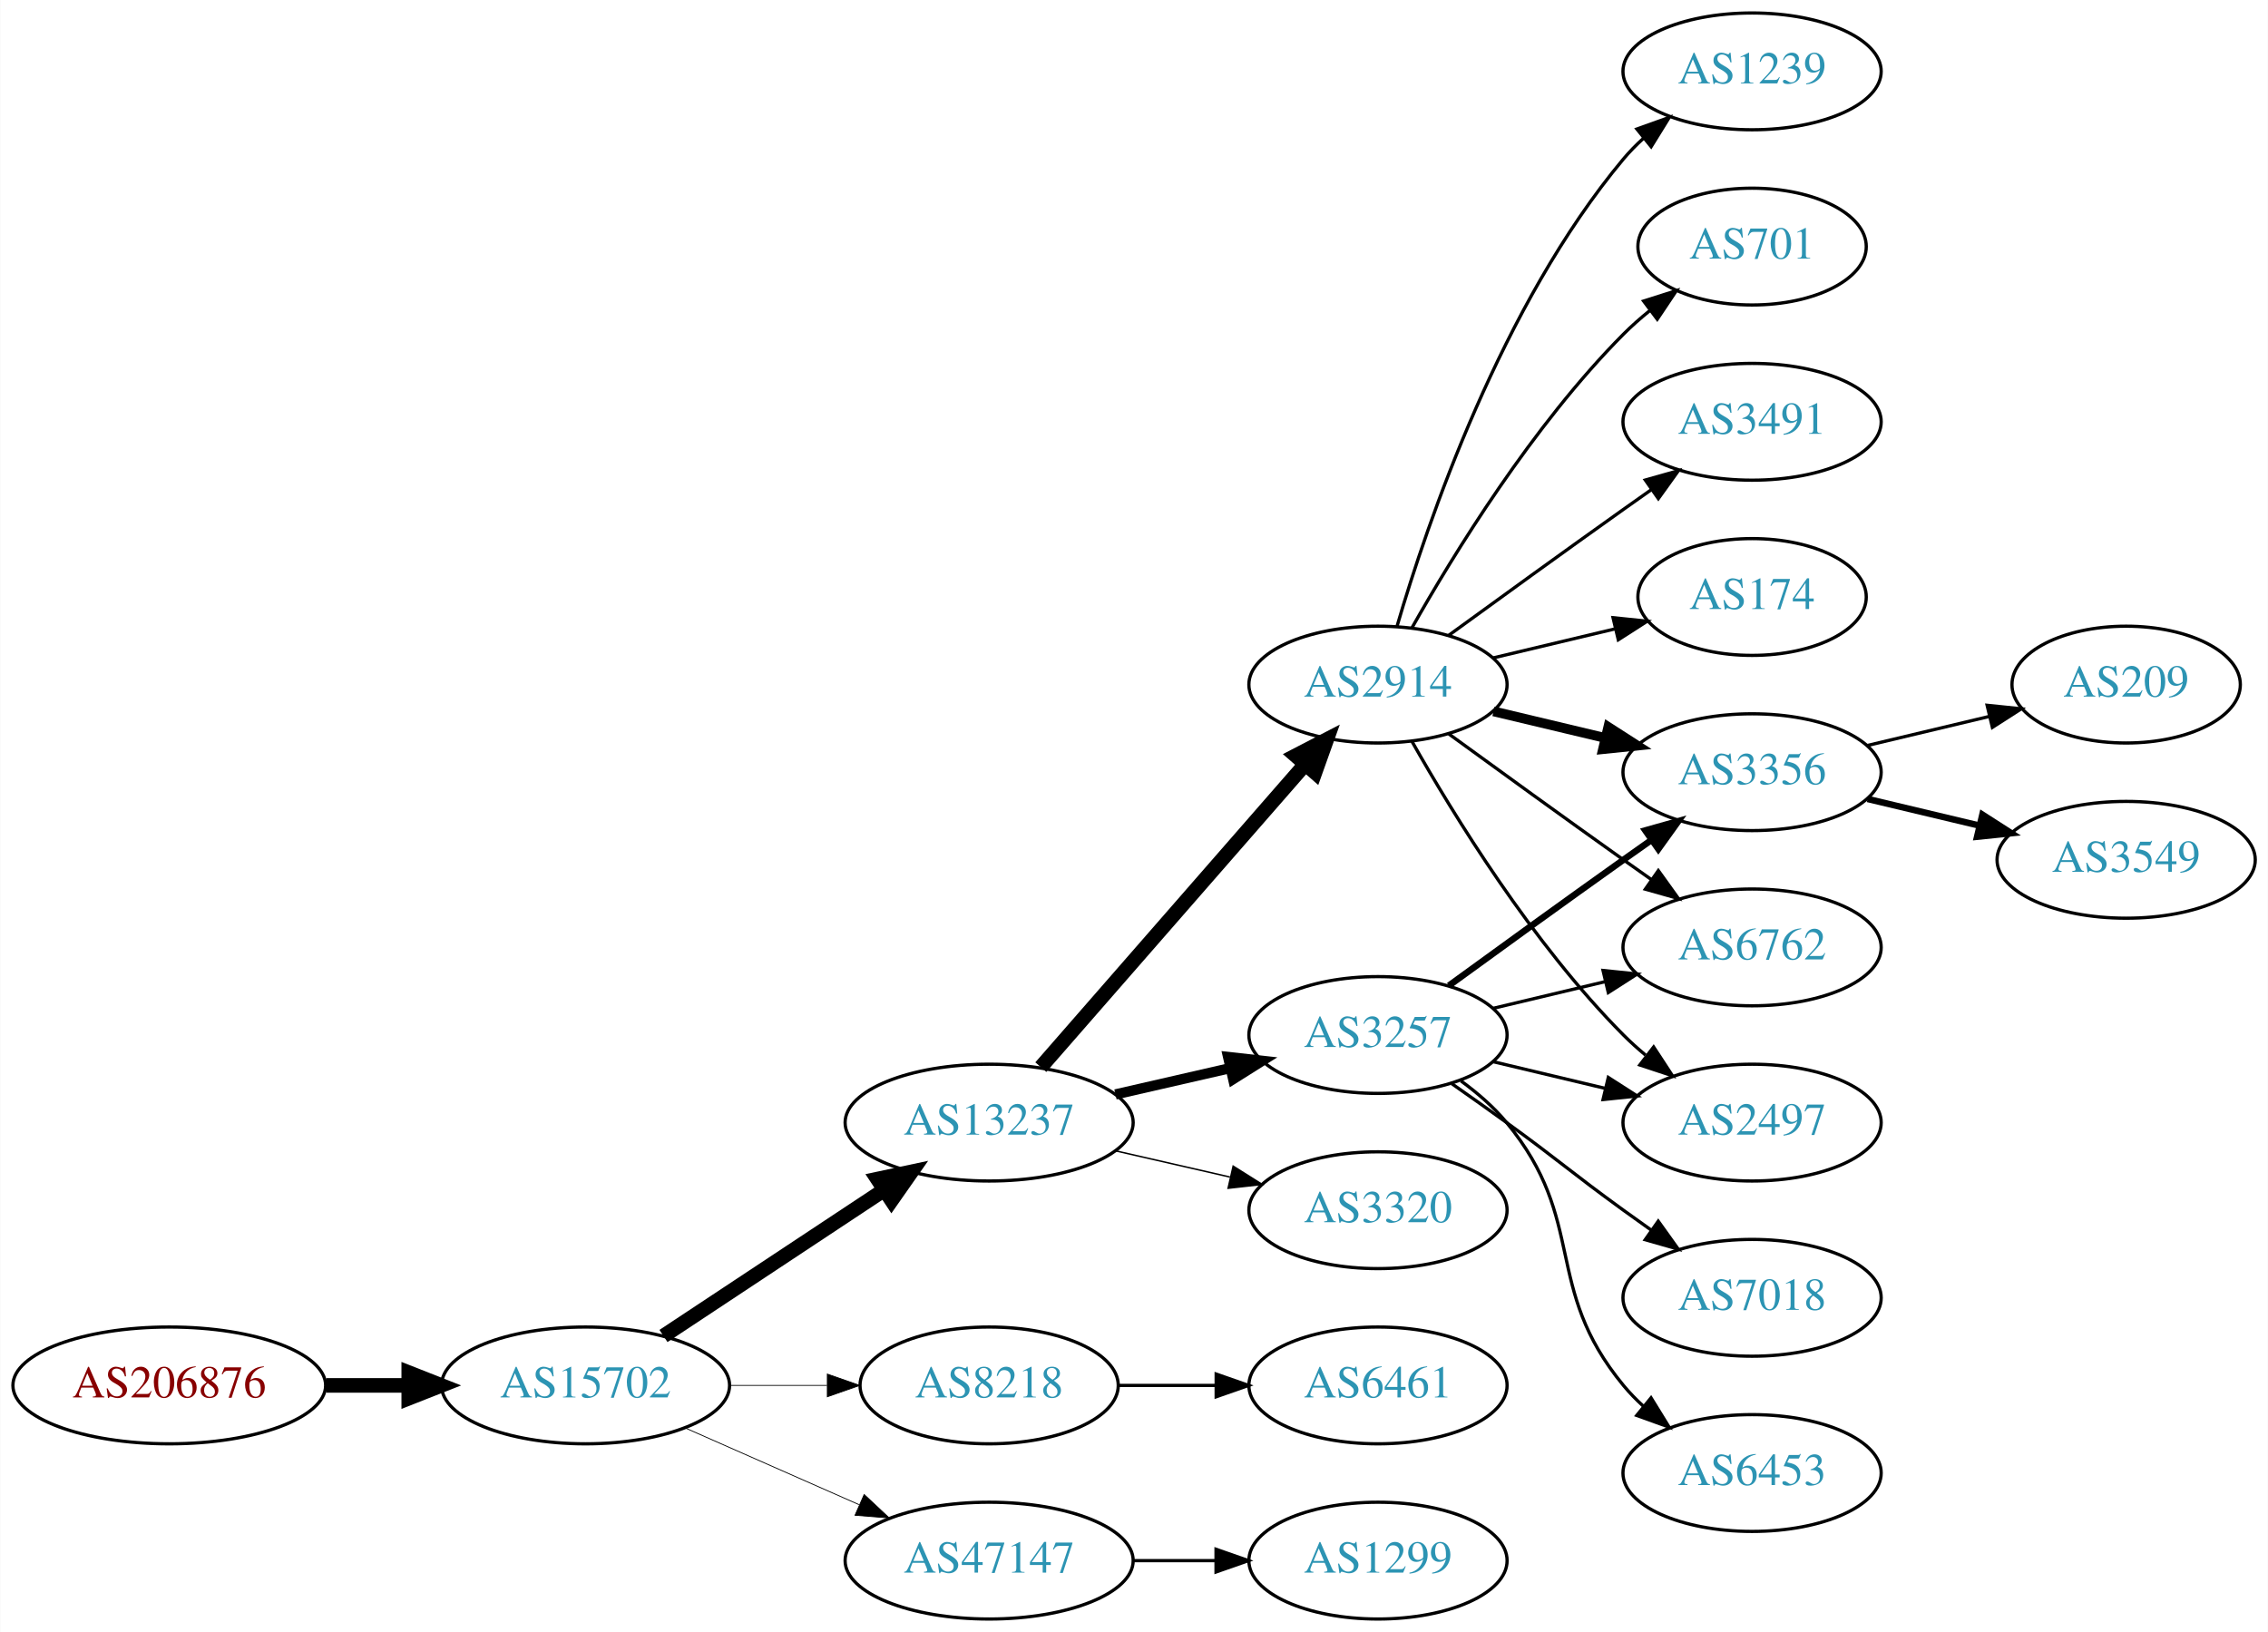
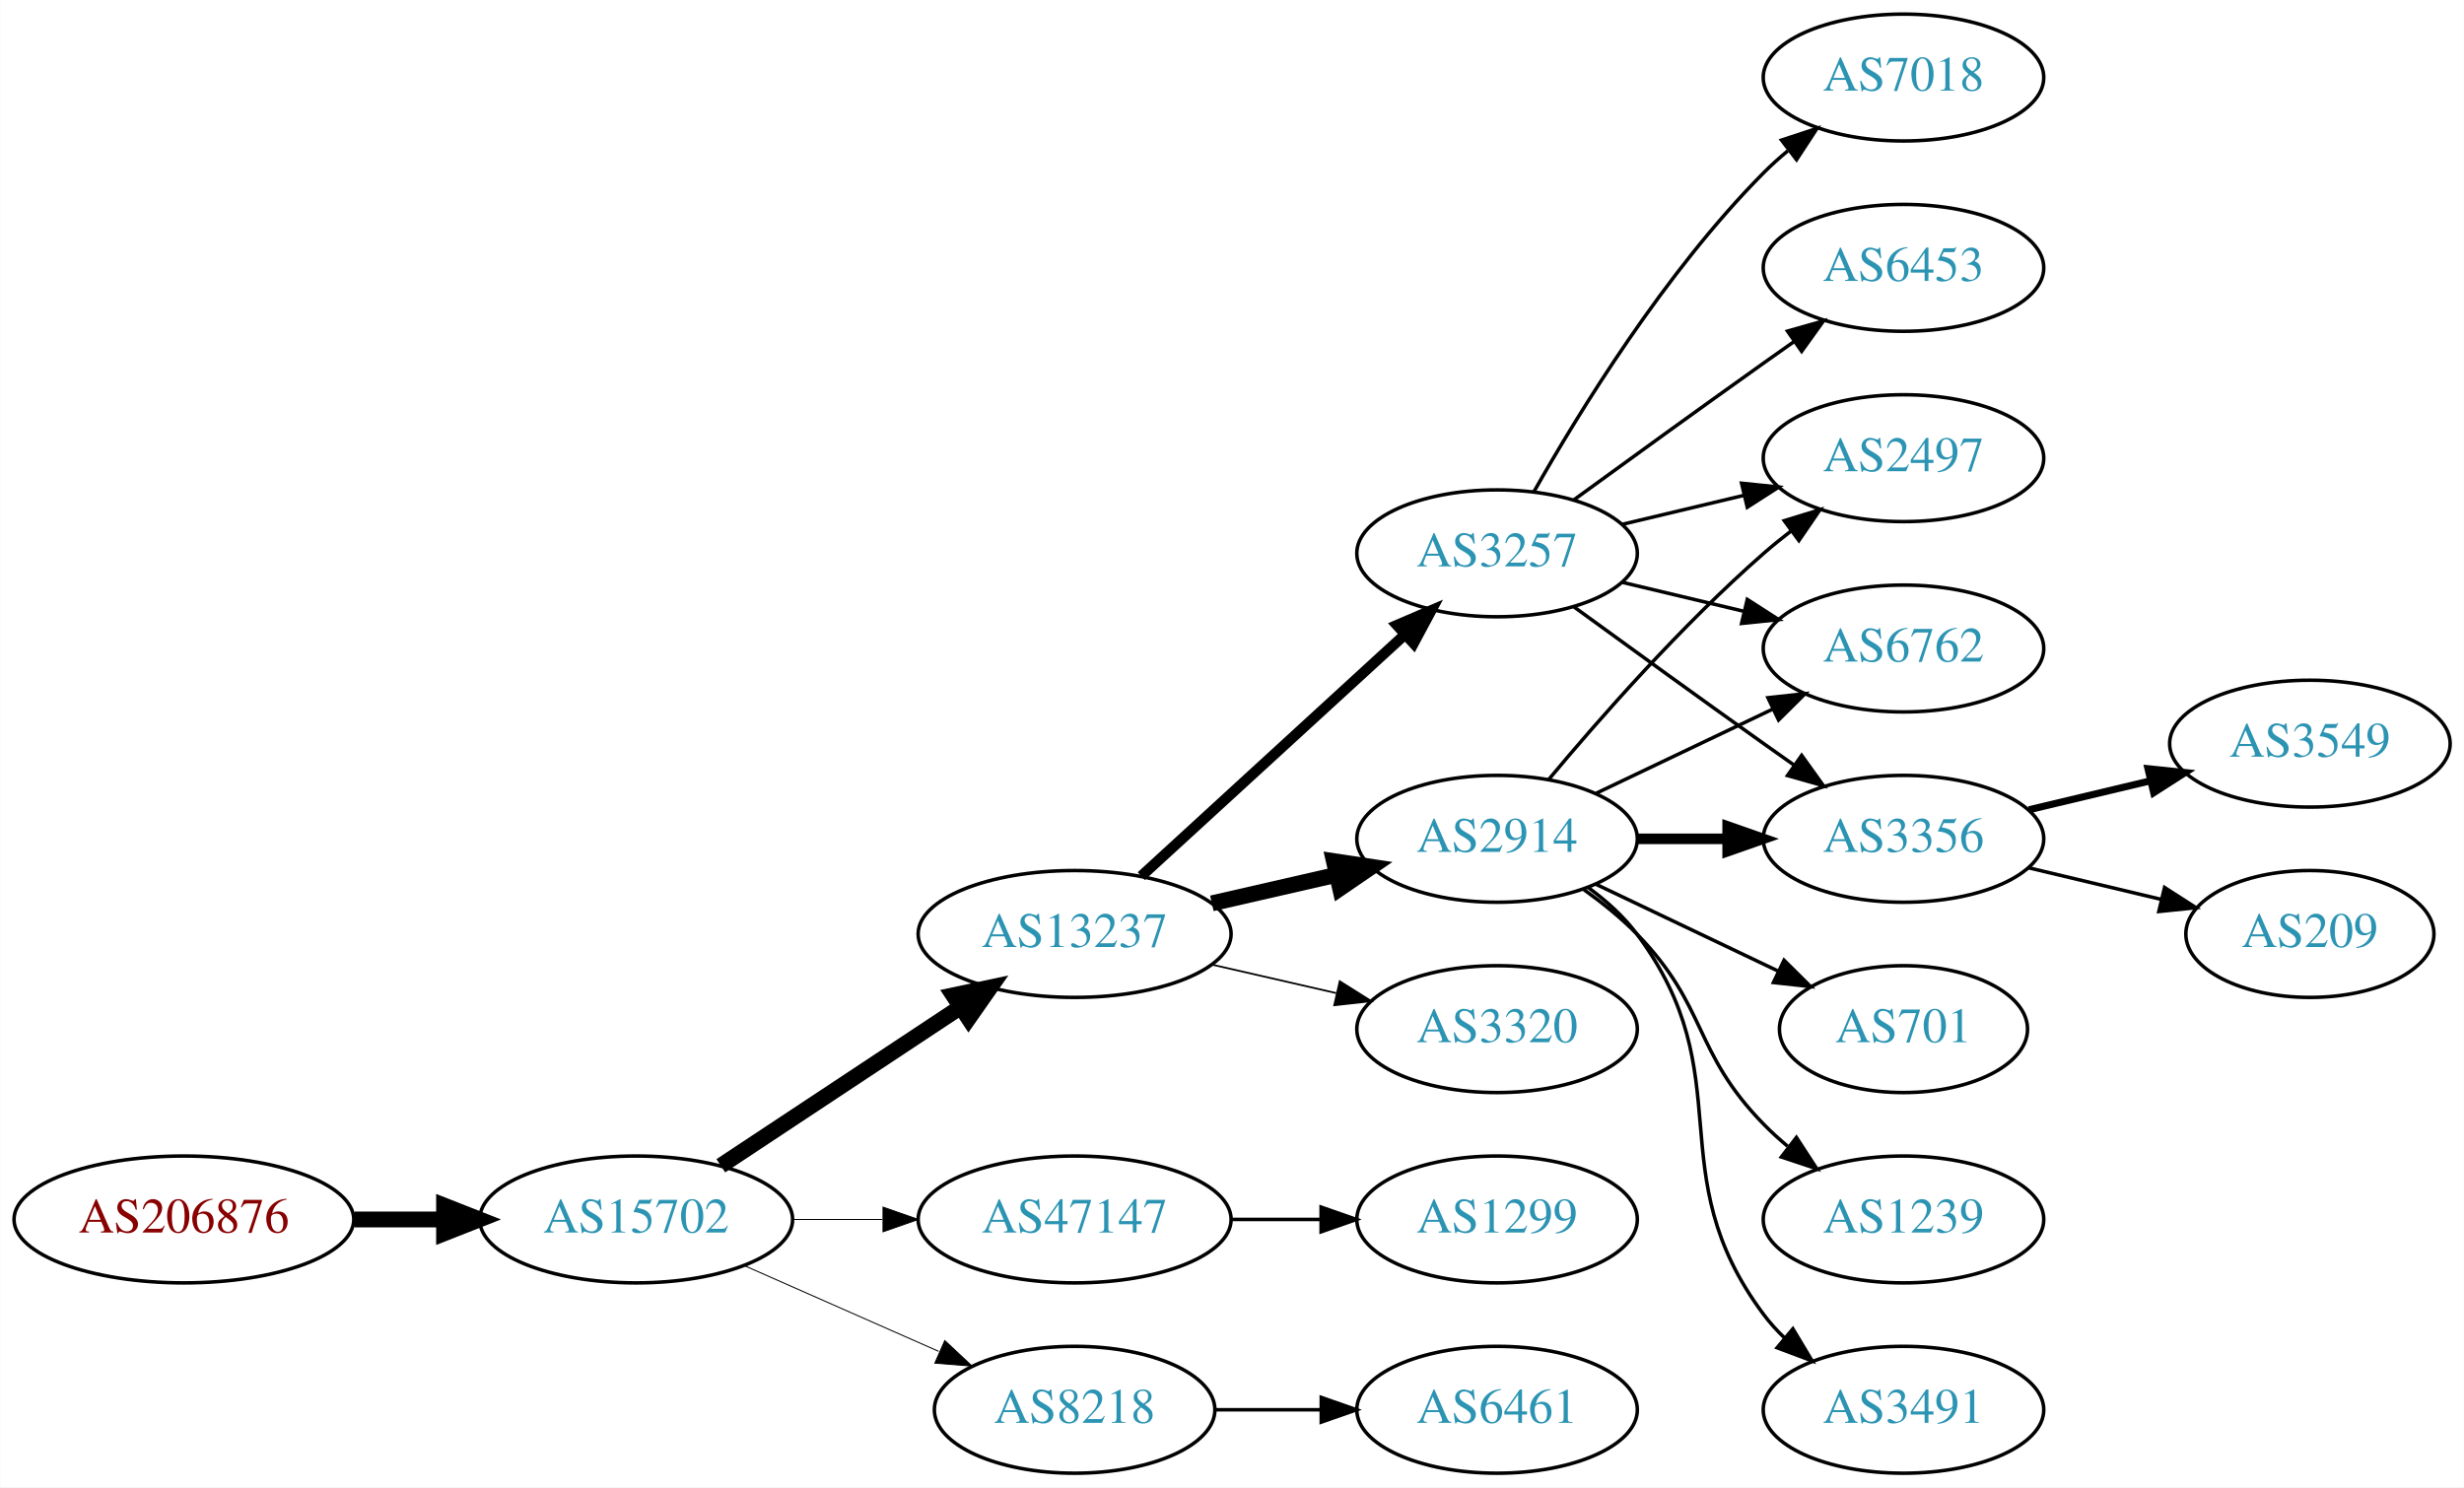
- <svg xmlns="http://www.w3.org/2000/svg" xmlns:xlink="http://www.w3.org/1999/xlink" width="699pt" height="503pt" viewBox="0.00 0.00 698.85 503.00">
-   <g id="graph0" class="graph" transform="scale(1 1) rotate(0) translate(4 499)">
-     <polygon fill="white" stroke="none" points="-4,4 -4,-499 694.855,-499 694.855,4 -4,4" />
+ <svg xmlns="http://www.w3.org/2000/svg" xmlns:xlink="http://www.w3.org/1999/xlink" width="699pt" height="422pt" viewBox="0.00 0.00 698.85 422.00">
+   <g id="graph0" class="graph" transform="scale(1 1) rotate(0) translate(4 418)">
+     <polygon fill="white" stroke="none" points="-4,4 -4,-418 694.855,-418 694.855,4 -4,4" />
    <g id="node1" class="node">
      <g id="a_node1">
        <a xlink:href="/asn/206876" xlink:title="AS206876 ~ MeinSystem GmbH [AT]">
          <ellipse fill="#ffffff" stroke="black" cx="48.096" cy="-72" rx="48.192" ry="18" />
          <text text-anchor="middle" x="48.096" y="-68.3" font-family="Times,serif" font-size="14.00" fill="#880000">AS206876</text>
        </a>
      </g>
    </g>
    <g id="node2" class="node">
      <g id="a_node2">
        <a xlink:href="/asn/15702" xlink:title="AS15702 ~ Onstage Online GmbH [AT]">
          <ellipse fill="#ffffff" stroke="black" cx="176.388" cy="-72" rx="44.393" ry="18" />
          <text text-anchor="middle" x="176.388" y="-68.3" font-family="Times,serif" font-size="14.00" fill="#2c94b3">AS15702</text>
        </a>
      </g>
    </g>
    <g id="edge1" class="edge">
      <path fill="none" stroke="black" stroke-width="4.5" d="M96.481,-72C104.742,-72 113.386,-72 121.799,-72" />
      <polygon fill="black" stroke="black" stroke-width="4.5" points="121.904,-75.938 131.904,-72 121.904,-68.063 121.904,-75.938" />
    </g>
    <g id="node3" class="node">
      <g id="a_node3">
        <a xlink:href="/asn/13237" xlink:title="AS13237 ~ European Backbone of AS13237 [DE]">
          <ellipse fill="#ffffff" stroke="black" cx="300.78" cy="-153" rx="44.393" ry="18" />
          <text text-anchor="middle" x="300.78" y="-149.3" font-family="Times,serif" font-size="14.00" fill="#2c94b3">AS13237</text>
        </a>
      </g>
    </g>
    <g id="edge2" class="edge">
      <path fill="none" stroke="black" stroke-width="4.5" d="M200.409,-87.236C219.641,-99.963 247.248,-118.234 268.485,-132.289" />
      <polygon fill="black" stroke="black" stroke-width="4.5" points="266.35,-135.597 276.862,-137.833 270.696,-129.03 266.35,-135.597" />
    </g>
    <g id="node4" class="node">
      <g id="a_node4">
-         <a xlink:href="/asn/8218" xlink:title="AS8218 ~ legacy Neotelecoms [FR]">
-           <ellipse fill="#ffffff" stroke="black" cx="300.78" cy="-72" rx="39.794" ry="18" />
-           <text text-anchor="middle" x="300.78" y="-68.3" font-family="Times,serif" font-size="14.00" fill="#2c94b3">AS8218</text>
+         <a xlink:href="/asn/47147" xlink:title="AS47147 ~ ANEXIA Internetdienstleistungs GmbH [AT]">
+           <ellipse fill="#ffffff" stroke="black" cx="300.78" cy="-72" rx="44.393" ry="18" />
+           <text text-anchor="middle" x="300.78" y="-68.3" font-family="Times,serif" font-size="14.00" fill="#2c94b3">AS47147</text>
        </a>
      </g>
    </g>
    <g id="edge3" class="edge">
-       <path fill="none" stroke="black" stroke-width="0.25" d="M220.883,-72C230.572,-72 240.909,-72 250.802,-72" />
-       <polygon fill="black" stroke="black" stroke-width="0.25" points="250.904,-75.5 260.904,-72 250.904,-68.5 250.904,-75.5" />
+       <path fill="none" stroke="black" stroke-width="0.281" d="M220.883,-72C229.089,-72 237.761,-72 246.233,-72" />
+       <polygon fill="black" stroke="black" stroke-width="0.281" points="246.424,-75.5 256.424,-72 246.424,-68.5 246.424,-75.5" />
    </g>
    <g id="node5" class="node">
      <g id="a_node5">
-         <a xlink:href="/asn/47147" xlink:title="AS47147 ~ ANEXIA Internetdienstleistungs GmbH [AT]">
-           <ellipse fill="#ffffff" stroke="black" cx="300.78" cy="-18" rx="44.393" ry="18" />
-           <text text-anchor="middle" x="300.78" y="-14.3" font-family="Times,serif" font-size="14.00" fill="#2c94b3">AS47147</text>
+         <a xlink:href="/asn/8218" xlink:title="AS8218 ~ legacy Neotelecoms [FR]">
+           <ellipse fill="#ffffff" stroke="black" cx="300.78" cy="-18" rx="39.794" ry="18" />
+           <text text-anchor="middle" x="300.78" y="-14.3" font-family="Times,serif" font-size="14.00" fill="#2c94b3">AS8218</text>
        </a>
      </g>
    </g>
    <g id="edge4" class="edge">
-       <path fill="none" stroke="black" stroke-width="0.25" d="M207.015,-58.928C223.132,-51.817 243.272,-42.931 260.664,-35.258" />
-       <polygon fill="black" stroke="black" stroke-width="0.25" points="262.264,-38.377 270.001,-31.139 259.439,-31.973 262.264,-38.377" />
+       <path fill="none" stroke="black" stroke-width="0.281" d="M207.015,-58.928C223.61,-51.606 244.469,-42.403 262.203,-34.579" />
+       <polygon fill="black" stroke="black" stroke-width="0.281" points="263.95,-37.634 271.686,-30.395 261.124,-31.23 263.95,-37.634" />
    </g>
    <g id="node6" class="node">
      <g id="a_node6">
-         <a xlink:href="/asn/3257" xlink:title="AS3257 ~ GTT [DE]">
+         <a xlink:href="/asn/2914" xlink:title="AS2914 ~ NTT America, Inc. [US]">
          <ellipse fill="#ffffff" stroke="black" cx="420.622" cy="-180" rx="39.794" ry="18" />
-           <text text-anchor="middle" x="420.622" y="-176.3" font-family="Times,serif" font-size="14.00" fill="#2c94b3">AS3257</text>
+           <text text-anchor="middle" x="420.622" y="-176.3" font-family="Times,serif" font-size="14.00" fill="#2c94b3">AS2914</text>
        </a>
      </g>
    </g>
    <g id="edge5" class="edge">
-       <path fill="none" stroke="black" stroke-width="3.15" d="M339.714,-161.692C350.955,-164.267 363.368,-167.111 374.991,-169.774" />
-       <polygon fill="black" stroke="black" stroke-width="3.15" points="374.424,-173.235 384.953,-172.057 375.987,-166.412 374.424,-173.235" />
+       <path fill="none" stroke="black" stroke-width="4.5" d="M339.714,-161.692C350.955,-164.267 363.368,-167.111 374.991,-169.774" />
+       <polygon fill="black" stroke="black" stroke-width="4.5" points="374.326,-173.661 384.953,-172.057 376.085,-165.985 374.326,-173.661" />
    </g>
    <g id="node7" class="node">
      <g id="a_node7">
+         <a xlink:href="/asn/3257" xlink:title="AS3257 ~ GTT [DE]">
+           <ellipse fill="#ffffff" stroke="black" cx="420.622" cy="-261" rx="39.794" ry="18" />
+           <text text-anchor="middle" x="420.622" y="-257.3" font-family="Times,serif" font-size="14.00" fill="#2c94b3">AS3257</text>
+         </a>
+       </g>
+     </g>
+     <g id="edge6" class="edge">
+       <path fill="none" stroke="black" stroke-width="3" d="M319.677,-169.403C339.606,-187.667 371.963,-217.322 394.44,-237.921" />
+       <polygon fill="black" stroke="black" stroke-width="3" points="392.205,-240.62 401.942,-244.797 396.935,-235.46 392.205,-240.62" />
+     </g>
+     <g id="node8" class="node">
+       <g id="a_node8">
        <a xlink:href="/asn/3320" xlink:title="AS3320 ~ DTAG [DE]">
          <ellipse fill="#ffffff" stroke="black" cx="420.622" cy="-126" rx="39.794" ry="18" />
          <text text-anchor="middle" x="420.622" y="-122.3" font-family="Times,serif" font-size="14.00" fill="#2c94b3">AS3320</text>
        </a>
      </g>
    </g>
-     <g id="edge6" class="edge">
-       <path fill="none" stroke="black" stroke-width="0.45" d="M339.714,-144.308C350.955,-141.733 363.368,-138.889 374.991,-136.226" />
-       <polygon fill="black" stroke="black" stroke-width="0.45" points="375.987,-139.588 384.953,-133.943 374.424,-132.765 375.987,-139.588" />
-     </g>
-     <g id="node8" class="node">
-       <g id="a_node8">
-         <a xlink:href="/asn/2914" xlink:title="AS2914 ~ NTT America, Inc. [US]">
-           <ellipse fill="#ffffff" stroke="black" cx="420.622" cy="-288" rx="39.794" ry="18" />
-           <text text-anchor="middle" x="420.622" y="-284.3" font-family="Times,serif" font-size="14.00" fill="#2c94b3">AS2914</text>
-         </a>
-       </g>
-     </g>
    <g id="edge7" class="edge">
-       <path fill="none" stroke="black" stroke-width="4.5" d="M316.705,-170.098C337.247,-193.631 374.366,-236.155 397.963,-263.187" />
-       <polygon fill="black" stroke="black" stroke-width="4.5" points="395.276,-266.097 404.819,-271.041 401.209,-260.918 395.276,-266.097" />
+       <path fill="none" stroke="black" stroke-width="0.5" d="M339.714,-144.308C350.955,-141.733 363.368,-138.889 374.991,-136.226" />
+       <polygon fill="black" stroke="black" stroke-width="0.5" points="375.987,-139.588 384.953,-133.943 374.424,-132.765 375.987,-139.588" />
+     </g>
+     <g id="node19" class="node">
+       <g id="a_node19">
+         <a xlink:href="/asn/1299" xlink:title="AS1299 ~ Telia Carrier [EU]">
+           <ellipse fill="#ffffff" stroke="black" cx="420.622" cy="-72" rx="39.794" ry="18" />
+           <text text-anchor="middle" x="420.622" y="-68.3" font-family="Times,serif" font-size="14.00" fill="#2c94b3">AS1299</text>
+         </a>
+       </g>
+     </g>
+     <g id="edge21" class="edge">
+       <path fill="none" stroke="black" d="M344.991,-72C353.303,-72 362.066,-72 370.548,-72" />
+       <polygon fill="black" stroke="black" points="370.707,-75.5 380.707,-72 370.707,-68.5 370.707,-75.5" />
    </g>
    <g id="node20" class="node">
      <g id="a_node20">
        <a xlink:href="/asn/6461" xlink:title="AS6461 ~ Zayo Bandwidth [US]">
-           <ellipse fill="#ffffff" stroke="black" cx="420.622" cy="-72" rx="39.794" ry="18" />
-           <text text-anchor="middle" x="420.622" y="-68.3" font-family="Times,serif" font-size="14.00" fill="#2c94b3">AS6461</text>
+           <ellipse fill="#ffffff" stroke="black" cx="420.622" cy="-18" rx="39.794" ry="18" />
+           <text text-anchor="middle" x="420.622" y="-14.3" font-family="Times,serif" font-size="14.00" fill="#2c94b3">AS6461</text>
        </a>
      </g>
    </g>
    <g id="edge22" class="edge">
-       <path fill="none" stroke="black" d="M340.692,-72C350.246,-72 360.595,-72 370.558,-72" />
-       <polygon fill="black" stroke="black" points="370.751,-75.5 380.75,-72 370.75,-68.5 370.751,-75.5" />
-     </g>
-     <g id="node21" class="node">
-       <g id="a_node21">
-         <a xlink:href="/asn/1299" xlink:title="AS1299 ~ Telia Carrier [EU]">
-           <ellipse fill="#ffffff" stroke="black" cx="420.622" cy="-18" rx="39.794" ry="18" />
-           <text text-anchor="middle" x="420.622" y="-14.3" font-family="Times,serif" font-size="14.00" fill="#2c94b3">AS1299</text>
-         </a>
-       </g>
-     </g>
-     <g id="edge23" class="edge">
-       <path fill="none" stroke="black" d="M344.991,-18C353.303,-18 362.066,-18 370.548,-18" />
-       <polygon fill="black" stroke="black" points="370.707,-21.5 380.707,-18 370.707,-14.5 370.707,-21.5" />
+       <path fill="none" stroke="black" d="M340.692,-18C350.246,-18 360.595,-18 370.558,-18" />
+       <polygon fill="black" stroke="black" points="370.751,-21.5 380.75,-18 370.75,-14.5 370.751,-21.5" />
    </g>
    <g id="node9" class="node">
      <g id="a_node9">
-         <a xlink:href="/asn/3356" xlink:title="AS3356 ~ Level 3 Parent, LLC [US]">
-           <ellipse fill="#ffffff" stroke="black" cx="535.915" cy="-261" rx="39.794" ry="18" />
-           <text text-anchor="middle" x="535.915" y="-257.3" font-family="Times,serif" font-size="14.00" fill="#2c94b3">AS3356</text>
+         <a xlink:href="/asn/6762" xlink:title="AS6762 ~ TELECOM ITALIA SPARKLE S.p.A. [IT]">
+           <ellipse fill="#ffffff" stroke="black" cx="535.915" cy="-234" rx="39.794" ry="18" />
+           <text text-anchor="middle" x="535.915" y="-230.3" font-family="Times,serif" font-size="14.00" fill="#2c94b3">AS6762</text>
        </a>
      </g>
    </g>
    <g id="edge8" class="edge">
-       <path fill="none" stroke="black" stroke-width="2" d="M442.471,-195.222C457.404,-206.091 478.018,-221.025 496.269,-234 499.089,-236.005 502.032,-238.085 504.98,-240.159" />
-       <polygon fill="black" stroke="black" stroke-width="2" points="503.008,-243.05 513.205,-245.926 507.026,-237.319 503.008,-243.05" />
+       <path fill="none" stroke="black" d="M448.759,-192.934C463.753,-200.081 482.574,-209.052 498.797,-216.785" />
+       <polygon fill="black" stroke="black" points="497.467,-220.028 508,-221.171 500.479,-213.709 497.467,-220.028" />
    </g>
    <g id="node10" class="node">
      <g id="a_node10">
-         <a xlink:href="/asn/6762" xlink:title="AS6762 ~ TELECOM ITALIA SPARKLE S.p.A. [IT]">
-           <ellipse fill="#ffffff" stroke="black" cx="535.915" cy="-207" rx="39.794" ry="18" />
-           <text text-anchor="middle" x="535.915" y="-203.3" font-family="Times,serif" font-size="14.00" fill="#2c94b3">AS6762</text>
+         <a xlink:href="/asn/3356" xlink:title="AS3356 ~ Level 3 Parent, LLC [US]">
+           <ellipse fill="#ffffff" stroke="black" cx="535.915" cy="-180" rx="39.794" ry="18" />
+           <text text-anchor="middle" x="535.915" y="-176.3" font-family="Times,serif" font-size="14.00" fill="#2c94b3">AS3356</text>
        </a>
      </g>
    </g>
    <g id="edge9" class="edge">
-       <path fill="none" stroke="black" d="M456.229,-188.248C467.101,-190.838 479.255,-193.735 490.698,-196.462" />
-       <polygon fill="black" stroke="black" points="489.981,-199.889 500.52,-198.803 491.604,-193.08 489.981,-199.889" />
+       <path fill="none" stroke="black" stroke-width="3" d="M460.294,-180C468.497,-180 477.261,-180 485.794,-180" />
+       <polygon fill="black" stroke="black" stroke-width="3" points="486.033,-183.5 496.033,-180 486.033,-176.5 486.033,-183.5" />
    </g>
    <g id="node11" class="node">
      <g id="a_node11">
-         <a xlink:href="/asn/7018" xlink:title="AS7018 ~ AT&amp;T Services, Inc. [US]">
-           <ellipse fill="#ffffff" stroke="black" cx="535.915" cy="-99" rx="39.794" ry="18" />
-           <text text-anchor="middle" x="535.915" y="-95.3" font-family="Times,serif" font-size="14.00" fill="#2c94b3">AS7018</text>
+         <a xlink:href="/asn/2497" xlink:title="AS2497 ~ Internet Initiative Japan Inc. [JP]">
+           <ellipse fill="#ffffff" stroke="black" cx="535.915" cy="-288" rx="39.794" ry="18" />
+           <text text-anchor="middle" x="535.915" y="-284.3" font-family="Times,serif" font-size="14.00" fill="#2c94b3">AS2497</text>
        </a>
      </g>
    </g>
    <g id="edge10" class="edge">
-       <path fill="none" stroke="black" d="M443.379,-164.991C448.914,-161.121 454.833,-156.936 460.269,-153 476.469,-141.271 480.069,-137.729 496.269,-126 499.072,-123.971 502.003,-121.875 504.944,-119.79" />
-       <polygon fill="black" stroke="black" points="506.995,-122.627 513.158,-114.009 502.966,-116.903 506.995,-122.627" />
+       <path fill="none" stroke="black" d="M435.252,-196.817C449.535,-213.929 473.081,-240.745 496.269,-261 498.734,-263.154 501.373,-265.294 504.07,-267.372" />
+       <polygon fill="black" stroke="black" points="502.095,-270.264 512.225,-273.37 506.244,-264.625 502.095,-270.264" />
    </g>
    <g id="node12" class="node">
      <g id="a_node12">
-         <a xlink:href="/asn/6453" xlink:title="AS6453 ~ TATA COMMUNICATIONS (AMERICA) INC [US]">
-           <ellipse fill="#ffffff" stroke="black" cx="535.915" cy="-45" rx="39.794" ry="18" />
-           <text text-anchor="middle" x="535.915" y="-41.3" font-family="Times,serif" font-size="14.00" fill="#2c94b3">AS6453</text>
+         <a xlink:href="/asn/1239" xlink:title="AS1239 ~ Sprint [US]">
+           <ellipse fill="#ffffff" stroke="black" cx="535.915" cy="-72" rx="39.794" ry="18" />
+           <text text-anchor="middle" x="535.915" y="-68.3" font-family="Times,serif" font-size="14.00" fill="#2c94b3">AS1239</text>
        </a>
      </g>
    </g>
    <g id="edge11" class="edge">
-       <path fill="none" stroke="black" d="M446.203,-165.844C451.297,-162.128 456.311,-157.799 460.269,-153 485.333,-122.606 471.204,-102.394 496.269,-72 498.124,-69.751 500.211,-67.604 502.43,-65.576" />
-       <polygon fill="black" stroke="black" points="504.778,-68.177 510.334,-59.156 500.365,-62.744 504.778,-68.177" />
+       <path fill="none" stroke="black" d="M445.216,-165.611C450.472,-161.852 455.804,-157.563 460.269,-153 480.441,-132.383 476.096,-119.617 496.269,-99 498.362,-96.861 500.645,-94.782 503.022,-92.79" />
+       <polygon fill="black" stroke="black" points="505.54,-95.268 511.321,-86.389 501.265,-89.725 505.54,-95.268" />
    </g>
    <g id="node13" class="node">
      <g id="a_node13">
-         <a xlink:href="/asn/2497" xlink:title="AS2497 ~ Internet Initiative Japan Inc. [JP]">
-           <ellipse fill="#ffffff" stroke="black" cx="535.915" cy="-153" rx="39.794" ry="18" />
-           <text text-anchor="middle" x="535.915" y="-149.3" font-family="Times,serif" font-size="14.00" fill="#2c94b3">AS2497</text>
+         <a xlink:href="/asn/3491" xlink:title="AS3491 ~ PCCW Global, Inc. [US]">
+           <ellipse fill="#ffffff" stroke="black" cx="535.915" cy="-18" rx="39.794" ry="18" />
+           <text text-anchor="middle" x="535.915" y="-14.3" font-family="Times,serif" font-size="14.00" fill="#2c94b3">AS3491</text>
        </a>
      </g>
    </g>
    <g id="edge12" class="edge">
-       <path fill="none" stroke="black" d="M456.229,-171.752C467.101,-169.162 479.255,-166.265 490.698,-163.538" />
-       <polygon fill="black" stroke="black" points="491.604,-166.92 500.52,-161.197 489.981,-160.111 491.604,-166.92" />
-     </g>
-     <g id="edge16" class="edge">
-       <path fill="none" stroke="black" stroke-width="3" d="M456.229,-279.752C467.101,-277.162 479.255,-274.265 490.698,-271.538" />
-       <polygon fill="black" stroke="black" stroke-width="3" points="491.604,-274.92 500.52,-269.197 489.981,-268.111 491.604,-274.92" />
-     </g>
-     <g id="edge18" class="edge">
-       <path fill="none" stroke="black" d="M442.471,-272.778C457.404,-261.909 478.018,-246.975 496.269,-234 499.089,-231.995 502.032,-229.915 504.98,-227.841" />
-       <polygon fill="black" stroke="black" points="507.026,-230.681 513.205,-222.074 503.008,-224.95 507.026,-230.681" />
-     </g>
-     <g id="edge17" class="edge">
-       <path fill="none" stroke="black" d="M431.082,-270.51C443.864,-247.904 468.296,-208.114 496.269,-180 498.379,-177.879 500.676,-175.812 503.061,-173.829" />
-       <polygon fill="black" stroke="black" points="505.577,-176.31 511.376,-167.444 501.313,-170.758 505.577,-176.31" />
+       <path fill="none" stroke="black" d="M446.553,-166.118C451.629,-162.389 456.547,-157.984 460.269,-153 490.54,-112.458 465.997,-85.542 496.269,-45 498.013,-42.664 500.021,-40.455 502.184,-38.383" />
+       <polygon fill="black" stroke="black" points="504.543,-40.973 509.984,-31.882 500.062,-35.595 504.543,-40.973" />
    </g>
    <g id="node14" class="node">
      <g id="a_node14">
-         <a xlink:href="/asn/3491" xlink:title="AS3491 ~ PCCW Global, Inc. [US]">
-           <ellipse fill="#ffffff" stroke="black" cx="535.915" cy="-369" rx="39.794" ry="18" />
-           <text text-anchor="middle" x="535.915" y="-365.3" font-family="Times,serif" font-size="14.00" fill="#2c94b3">AS3491</text>
+         <a xlink:href="/asn/701" xlink:title="AS701 ~ UUNET [US]">
+           <ellipse fill="#ffffff" stroke="black" cx="535.915" cy="-126" rx="35.194" ry="18" />
+           <text text-anchor="middle" x="535.915" y="-122.3" font-family="Times,serif" font-size="14.00" fill="#2c94b3">AS701</text>
        </a>
      </g>
    </g>
    <g id="edge13" class="edge">
-       <path fill="none" stroke="black" d="M442.471,-303.222C457.404,-314.091 478.018,-329.025 496.269,-342 499.089,-344.005 502.032,-346.085 504.98,-348.159" />
-       <polygon fill="black" stroke="black" points="503.008,-351.05 513.205,-353.926 507.026,-345.319 503.008,-351.05" />
+       <path fill="none" stroke="black" d="M448.759,-167.066C464.19,-159.71 483.676,-150.423 500.211,-142.541" />
+       <polygon fill="black" stroke="black" points="502.032,-145.551 509.553,-138.089 499.02,-139.232 502.032,-145.551" />
+     </g>
+     <g id="edge15" class="edge">
+       <path fill="none" stroke="black" d="M456.229,-252.752C467.101,-250.162 479.255,-247.265 490.698,-244.538" />
+       <polygon fill="black" stroke="black" points="491.604,-247.92 500.52,-242.197 489.981,-241.111 491.604,-247.92" />
+     </g>
+     <g id="edge18" class="edge">
+       <path fill="none" stroke="black" d="M442.471,-245.778C457.404,-234.909 478.018,-219.975 496.269,-207 499.089,-204.995 502.032,-202.915 504.98,-200.841" />
+       <polygon fill="black" stroke="black" points="507.026,-203.681 513.205,-195.074 503.008,-197.95 507.026,-203.681" />
+     </g>
+     <g id="edge16" class="edge">
+       <path fill="none" stroke="black" d="M456.229,-269.248C467.101,-271.838 479.255,-274.735 490.698,-277.462" />
+       <polygon fill="black" stroke="black" points="489.981,-280.889 500.52,-279.803 491.604,-274.08 489.981,-280.889" />
    </g>
    <g id="node15" class="node">
      <g id="a_node15">
-         <a xlink:href="/asn/174" xlink:title="AS174 ~ Cogent Communications [US]">
-           <ellipse fill="#ffffff" stroke="black" cx="535.915" cy="-315" rx="35.194" ry="18" />
-           <text text-anchor="middle" x="535.915" y="-311.3" font-family="Times,serif" font-size="14.00" fill="#2c94b3">AS174</text>
+         <a xlink:href="/asn/7018" xlink:title="AS7018 ~ AT&amp;T Services, Inc. [US]">
+           <ellipse fill="#ffffff" stroke="black" cx="535.915" cy="-396" rx="39.794" ry="18" />
+           <text text-anchor="middle" x="535.915" y="-392.3" font-family="Times,serif" font-size="14.00" fill="#2c94b3">AS7018</text>
        </a>
      </g>
    </g>
    <g id="edge14" class="edge">
-       <path fill="none" stroke="black" d="M456.229,-296.248C468.024,-299.058 481.329,-302.229 493.596,-305.153" />
-       <polygon fill="black" stroke="black" points="493.062,-308.624 503.601,-307.537 494.685,-301.814 493.062,-308.624" />
+       <path fill="none" stroke="black" d="M431.082,-278.49C443.864,-301.096 468.296,-340.886 496.269,-369 498.379,-371.121 500.676,-373.188 503.061,-375.171" />
+       <polygon fill="black" stroke="black" points="501.313,-378.242 511.376,-381.556 505.577,-372.69 501.313,-378.242" />
    </g>
    <g id="node16" class="node">
      <g id="a_node16">
-         <a xlink:href="/asn/1239" xlink:title="AS1239 ~ Sprint [US]">
-           <ellipse fill="#ffffff" stroke="black" cx="535.915" cy="-477" rx="39.794" ry="18" />
-           <text text-anchor="middle" x="535.915" y="-473.3" font-family="Times,serif" font-size="14.00" fill="#2c94b3">AS1239</text>
-         </a>
-       </g>
-     </g>
-     <g id="edge15" class="edge">
-       <path fill="none" stroke="black" d="M426.496,-306.002C435.81,-337.844 458.627,-404.981 496.269,-450 498.139,-452.237 500.237,-454.374 502.464,-456.396" />
-       <polygon fill="black" stroke="black" points="500.407,-459.234 510.383,-462.804 504.81,-453.793 500.407,-459.234" />
+         <a xlink:href="/asn/6453" xlink:title="AS6453 ~ TATA COMMUNICATIONS (AMERICA) INC [US]">
+           <ellipse fill="#ffffff" stroke="black" cx="535.915" cy="-342" rx="39.794" ry="18" />
+           <text text-anchor="middle" x="535.915" y="-338.3" font-family="Times,serif" font-size="14.00" fill="#2c94b3">AS6453</text>
+         </a>
+       </g>
+     </g>
+     <g id="edge17" class="edge">
+       <path fill="none" stroke="black" d="M442.471,-276.222C457.404,-287.091 478.018,-302.025 496.269,-315 499.089,-317.005 502.032,-319.085 504.98,-321.159" />
+       <polygon fill="black" stroke="black" points="503.008,-324.05 513.205,-326.926 507.026,-318.319 503.008,-324.05" />
    </g>
    <g id="node17" class="node">
      <g id="a_node17">
-         <a xlink:href="/asn/701" xlink:title="AS701 ~ UUNET [US]">
-           <ellipse fill="#ffffff" stroke="black" cx="535.915" cy="-423" rx="35.194" ry="18" />
-           <text text-anchor="middle" x="535.915" y="-419.3" font-family="Times,serif" font-size="14.00" fill="#2c94b3">AS701</text>
+         <a xlink:href="/asn/3549" xlink:title="AS3549 ~ Level 3 Parent, LLC [US]">
+           <ellipse fill="#ffffff" stroke="black" cx="651.208" cy="-207" rx="39.794" ry="18" />
+           <text text-anchor="middle" x="651.208" y="-203.3" font-family="Times,serif" font-size="14.00" fill="#2c94b3">AS3549</text>
        </a>
      </g>
    </g>
    <g id="edge19" class="edge">
-       <path fill="none" stroke="black" d="M431.082,-305.49C443.864,-328.096 468.296,-367.886 496.269,-396 498.769,-398.513 501.53,-400.949 504.391,-403.261" />
-       <polygon fill="black" stroke="black" points="502.489,-406.21 512.588,-409.413 506.691,-400.611 502.489,-406.21" />
+       <path fill="none" stroke="black" stroke-width="2" d="M571.522,-188.248C582.394,-190.838 594.548,-193.735 605.991,-196.462" />
+       <polygon fill="black" stroke="black" stroke-width="2" points="605.274,-199.889 615.813,-198.803 606.897,-193.08 605.274,-199.889" />
    </g>
    <g id="node18" class="node">
      <g id="a_node18">
        <a xlink:href="/asn/209" xlink:title="AS209 ~ CenturyLink Communications, LLC [US]">
-           <ellipse fill="#ffffff" stroke="black" cx="651.208" cy="-288" rx="35.194" ry="18" />
-           <text text-anchor="middle" x="651.208" y="-284.3" font-family="Times,serif" font-size="14.00" fill="#2c94b3">AS209</text>
+           <ellipse fill="#ffffff" stroke="black" cx="651.208" cy="-153" rx="35.194" ry="18" />
+           <text text-anchor="middle" x="651.208" y="-149.3" font-family="Times,serif" font-size="14.00" fill="#2c94b3">AS209</text>
        </a>
      </g>
    </g>
    <g id="edge20" class="edge">
-       <path fill="none" stroke="black" d="M571.522,-269.248C583.317,-272.058 596.622,-275.229 608.889,-278.153" />
-       <polygon fill="black" stroke="black" points="608.355,-281.624 618.894,-280.537 609.978,-274.814 608.355,-281.624" />
-     </g>
-     <g id="node19" class="node">
-       <g id="a_node19">
-         <a xlink:href="/asn/3549" xlink:title="AS3549 ~ Level 3 Parent, LLC [US]">
-           <ellipse fill="#ffffff" stroke="black" cx="651.208" cy="-234" rx="39.794" ry="18" />
-           <text text-anchor="middle" x="651.208" y="-230.3" font-family="Times,serif" font-size="14.00" fill="#2c94b3">AS3549</text>
-         </a>
-       </g>
-     </g>
-     <g id="edge21" class="edge">
-       <path fill="none" stroke="black" stroke-width="2" d="M571.522,-252.752C582.394,-250.162 594.548,-247.265 605.991,-244.538" />
-       <polygon fill="black" stroke="black" stroke-width="2" points="606.897,-247.92 615.813,-242.197 605.274,-241.111 606.897,-247.92" />
+       <path fill="none" stroke="black" d="M571.522,-171.752C583.317,-168.942 596.622,-165.771 608.889,-162.847" />
+       <polygon fill="black" stroke="black" points="609.978,-166.186 618.894,-160.463 608.355,-159.376 609.978,-166.186" />
    </g>
  </g>
</svg>
